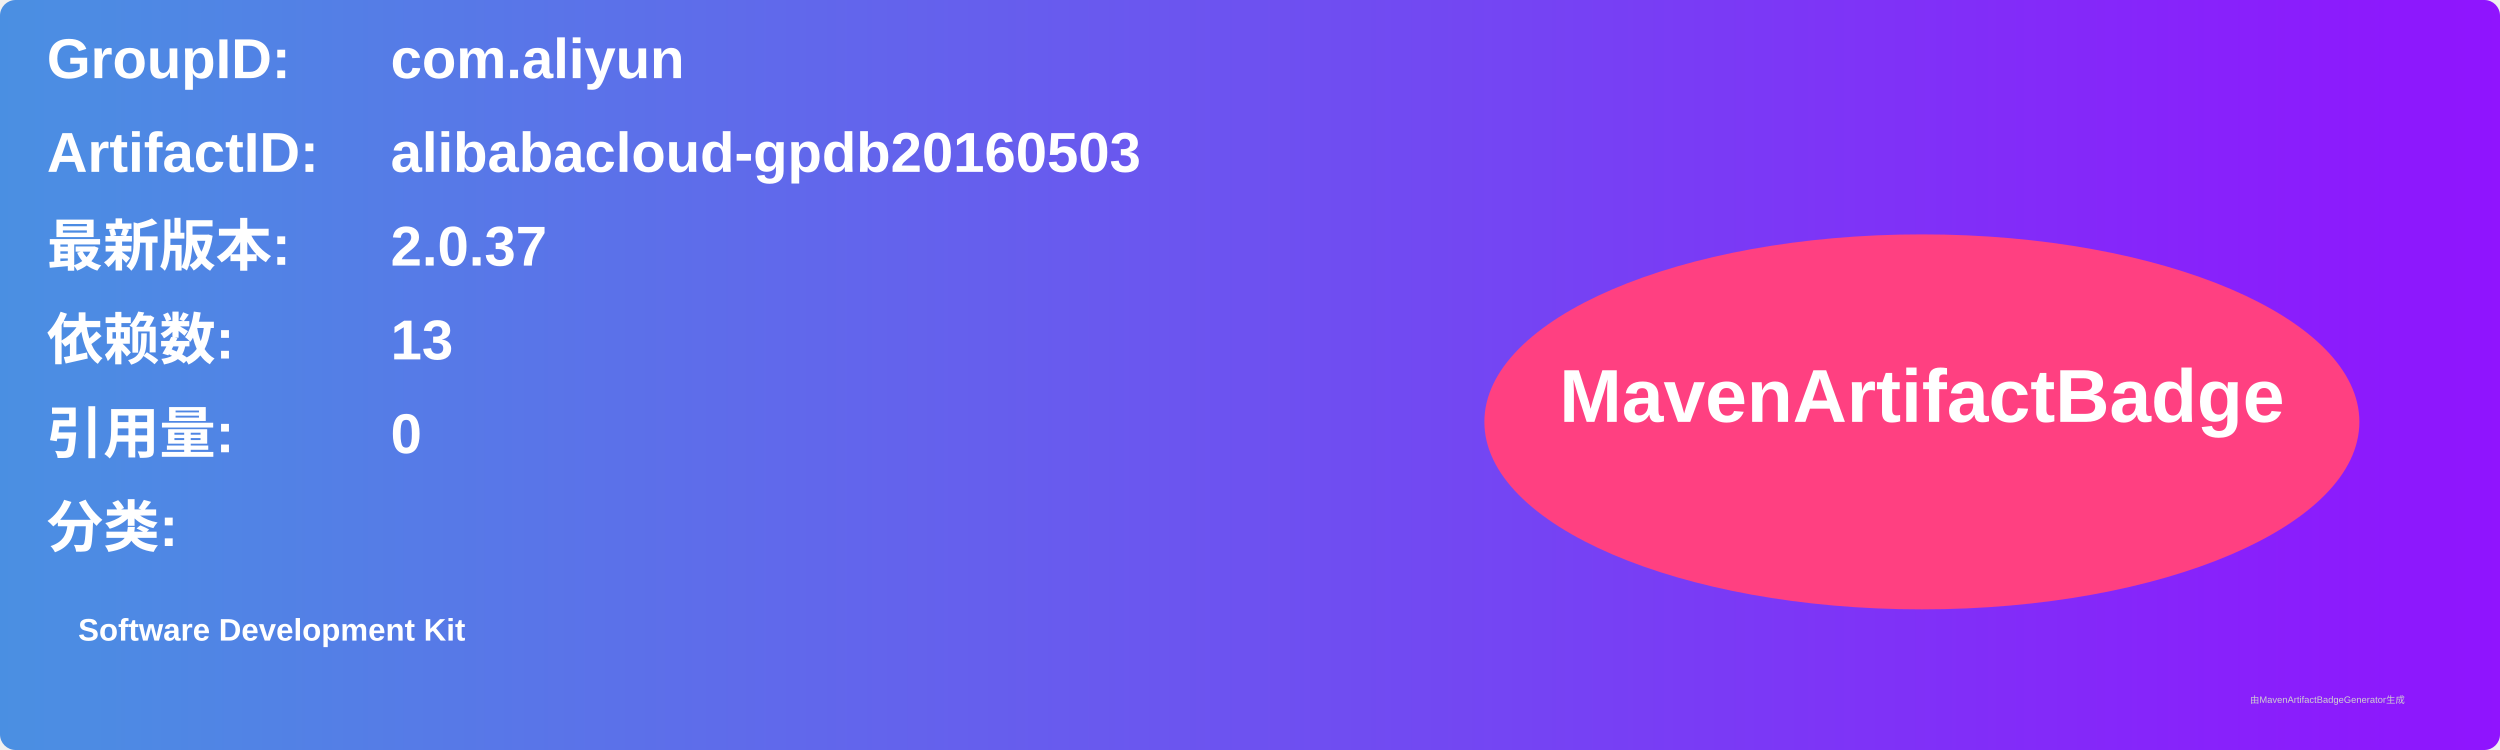
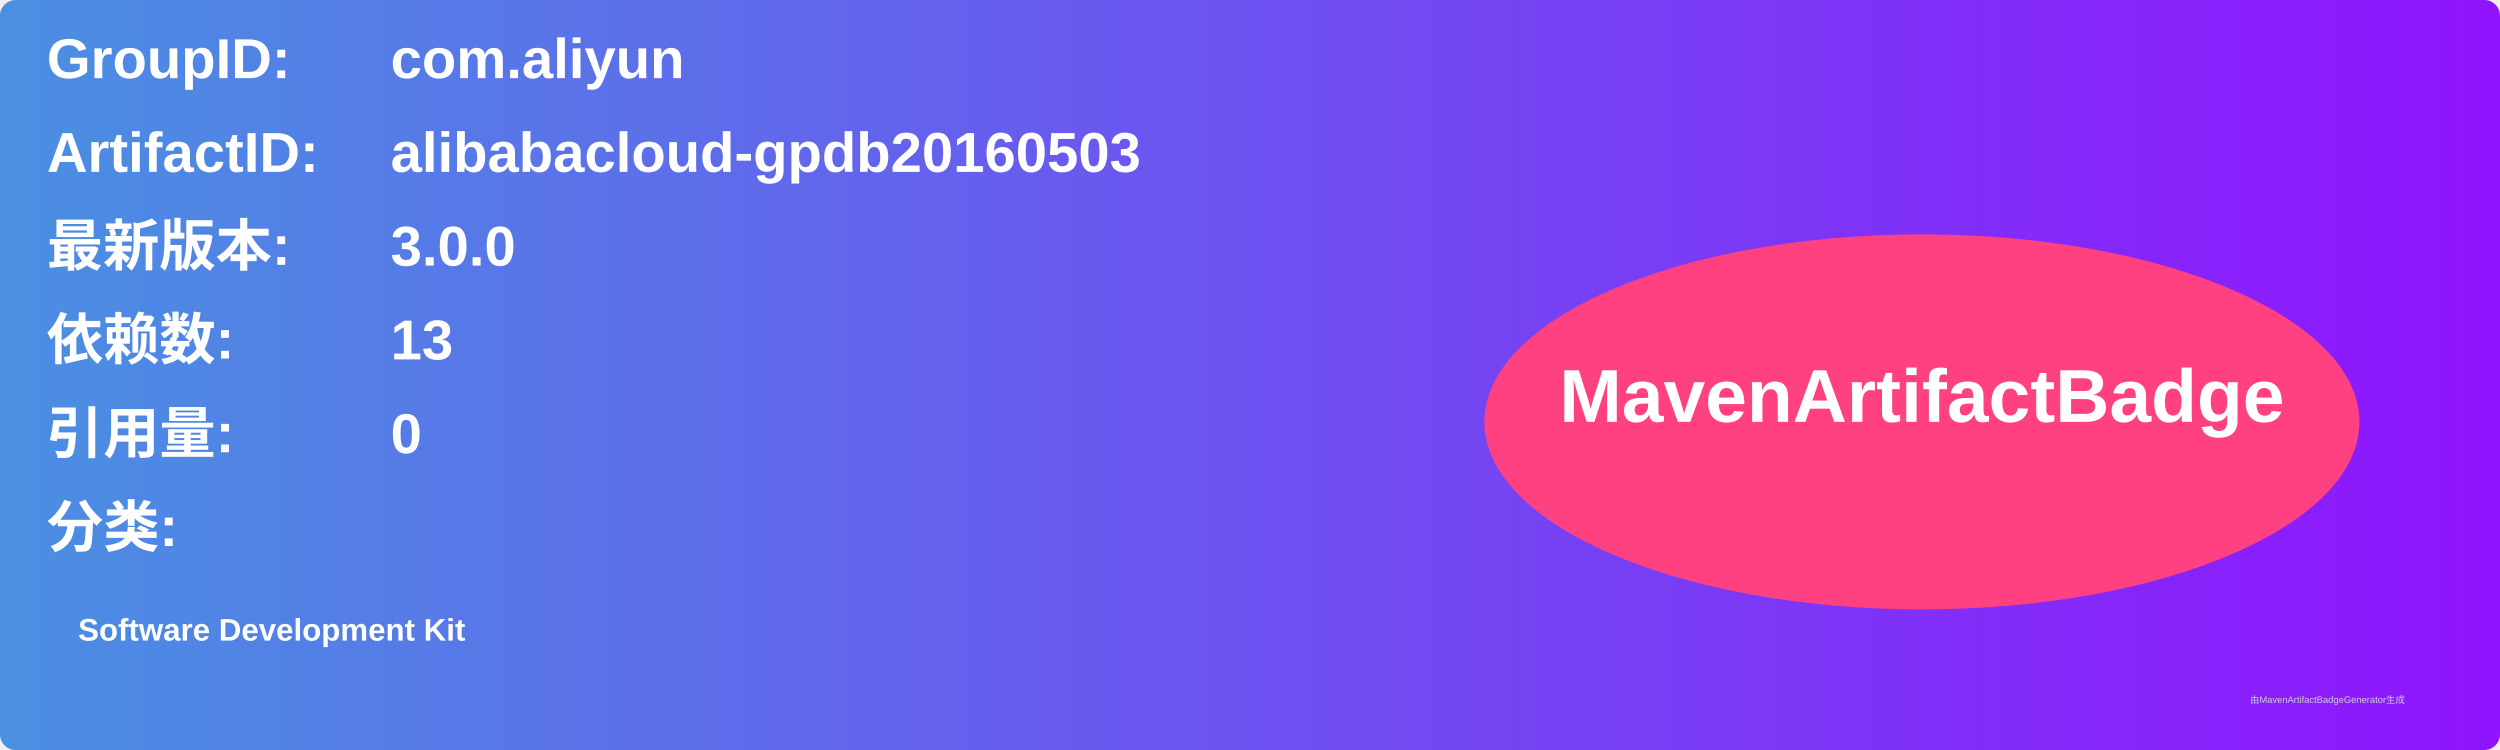
<svg xmlns="http://www.w3.org/2000/svg" width="800" height="240" viewBox="0 0 800 240">
  <linearGradient id="grad" x1="0%" y1="0%" x2="100%" y2="0%">
    <stop offset="0%" stop-color="#4a90e2" />
    <stop offset="100%" stop-color="#9013fe" />
  </linearGradient>
  <rect width="100%" height="100%" rx="5" ry="5" fill="url(#grad)" />
  <g transform="translate(15, 15)">
    <text x="0" y="10" font-family="Arial" font-size="18" fill="white" font-weight="bold" width="260">GroupID:</text>
    <text x="110" y="10" font-family="Arial" font-size="18" fill="white" font-weight="bold" width="460">com.aliyun</text>
    <text x="0" y="40" font-family="Arial" font-size="18" fill="white" font-weight="bold" width="260">ArtifactID:</text>
    <text x="110" y="40" font-family="Arial" font-size="18" fill="white" font-weight="bold" width="460">alibabacloud-gpdb20160503</text>
    <text x="0" y="70" font-family="Arial" font-size="18" fill="white" font-weight="bold">最新版本:</text>
    <text x="110" y="70" font-family="Arial" font-size="18" fill="white" font-weight="bold">
-       <tspan font-weight="bold">2.0.37</tspan>
+       <tspan font-weight="bold">3.0.0</tspan>
    </text>
    <text x="0" y="100" font-family="Arial" font-size="18" fill="white" font-weight="bold">依赖数: </text>
    <text x="110" y="100" font-family="Arial" font-size="18" fill="white">
      <tspan font-weight="bold">13</tspan>
    </text>
    <text x="0" y="130" font-family="Arial" font-size="18" fill="white" font-weight="bold">引用量: </text>
    <text x="110" y="130" font-family="Arial" font-size="18" fill="white">
      <tspan font-weight="bold">0</tspan>
    </text>
    <text x="0" y="160" font-family="Arial" font-size="18" fill="white" font-weight="bold">分类:</text>
    <text x="10" y="190" font-family="Arial" font-size="10" fill="white">
      <tspan font-weight="bold">Software Development Kit</tspan>
    </text>
    <ellipse cx="600" cy="120" rx="140" ry="60" fill="#ff4081" />
    <text x="600" y="120" text-anchor="middle" font-family="Arial" font-size="24" fill="white" font-weight="bold">MavenArtifactBadge</text>
  </g>
  <text x="720" y="225" font-family="Arial" font-size="3" fill="#d0d0d0">由MavenArtifactBadgeGenerator生成</text>
</svg>
